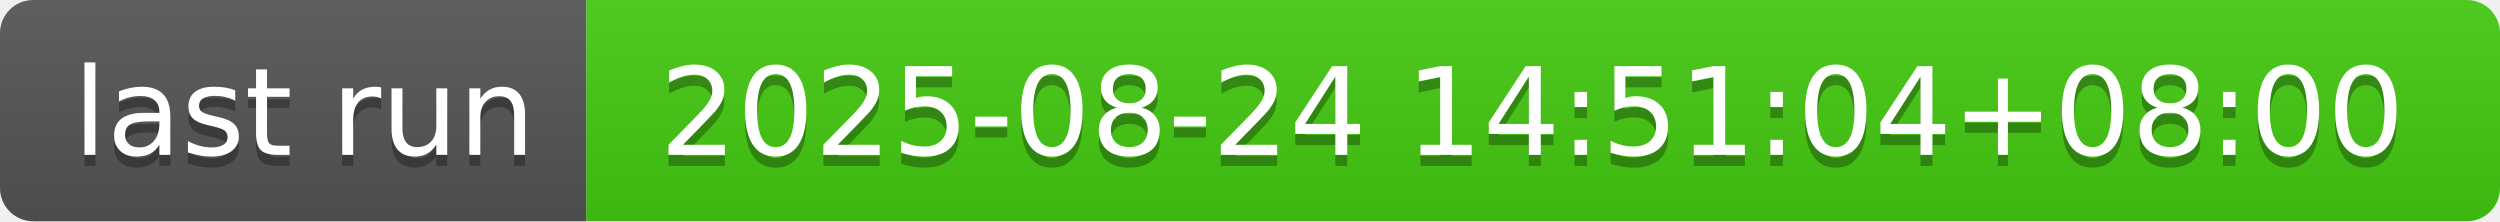
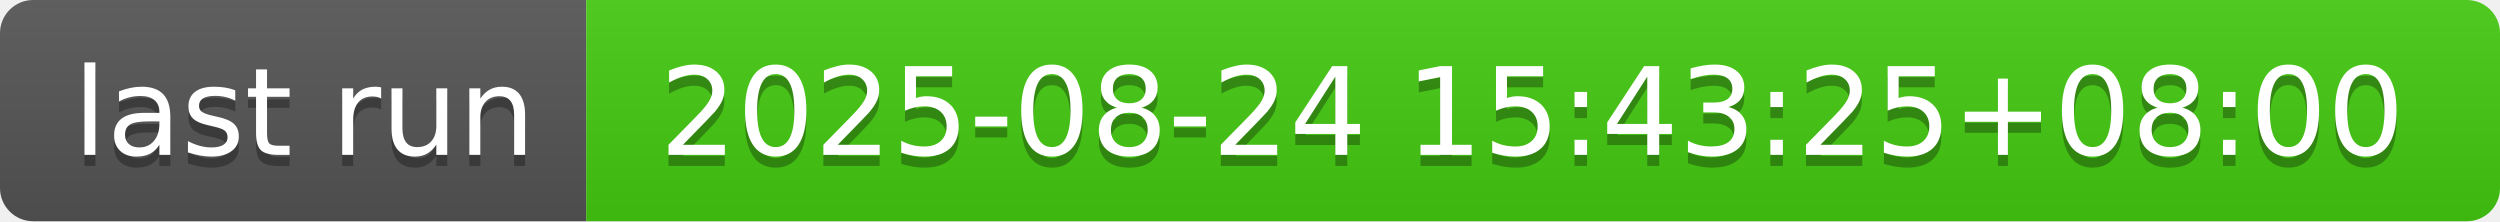
- <svg xmlns="http://www.w3.org/2000/svg" width="226" height="20" role="img" aria-label="last run: 2025-08-24 14:51:04+08:00">
+ <svg xmlns="http://www.w3.org/2000/svg" width="226" height="20" role="img" aria-label="last run: 2025-08-24 15:43:25+08:00">
  <linearGradient id="s" x2="0" y2="100%">
    <stop offset="0" stop-color="#bbb" stop-opacity=".1" />
    <stop offset="1" stop-opacity=".1" />
  </linearGradient>
  <clipPath id="r">
    <rect width="226" height="20" rx="3" fill="#fff" />
  </clipPath>
  <g clip-path="url(#r)">
    <rect width="53" height="20" fill="#555" />
    <rect x="53" width="173" height="20" fill="#4c1" />
    <rect width="226" height="20" fill="url(#s)" />
  </g>
  <g fill="#fff" text-anchor="middle" font-family="Verdana,Geneva,DejaVu Sans,sans-serif" text-rendering="geometricPrecision" font-size="110">
    <text aria-hidden="true" x="275" y="150" fill="#010101" fill-opacity=".3" transform="scale(.1)" textLength="430">last run</text>
    <text x="275" y="140" transform="scale(.1)" fill="#fff" textLength="430">last run</text>
-     <text aria-hidden="true" x="1385" y="150" fill="#010101" fill-opacity=".3" transform="scale(.1)" textLength="1630">2025-08-24 14:51:04+08:00</text>
-     <text x="1385" y="140" transform="scale(.1)" fill="#fff" textLength="1630">2025-08-24 14:51:04+08:00</text>
+     <text aria-hidden="true" x="1385" y="150" fill="#010101" fill-opacity=".3" transform="scale(.1)" textLength="1630">2025-08-24 15:43:25+08:00</text>
+     <text x="1385" y="140" transform="scale(.1)" fill="#fff" textLength="1630">2025-08-24 15:43:25+08:00</text>
  </g>
</svg>
